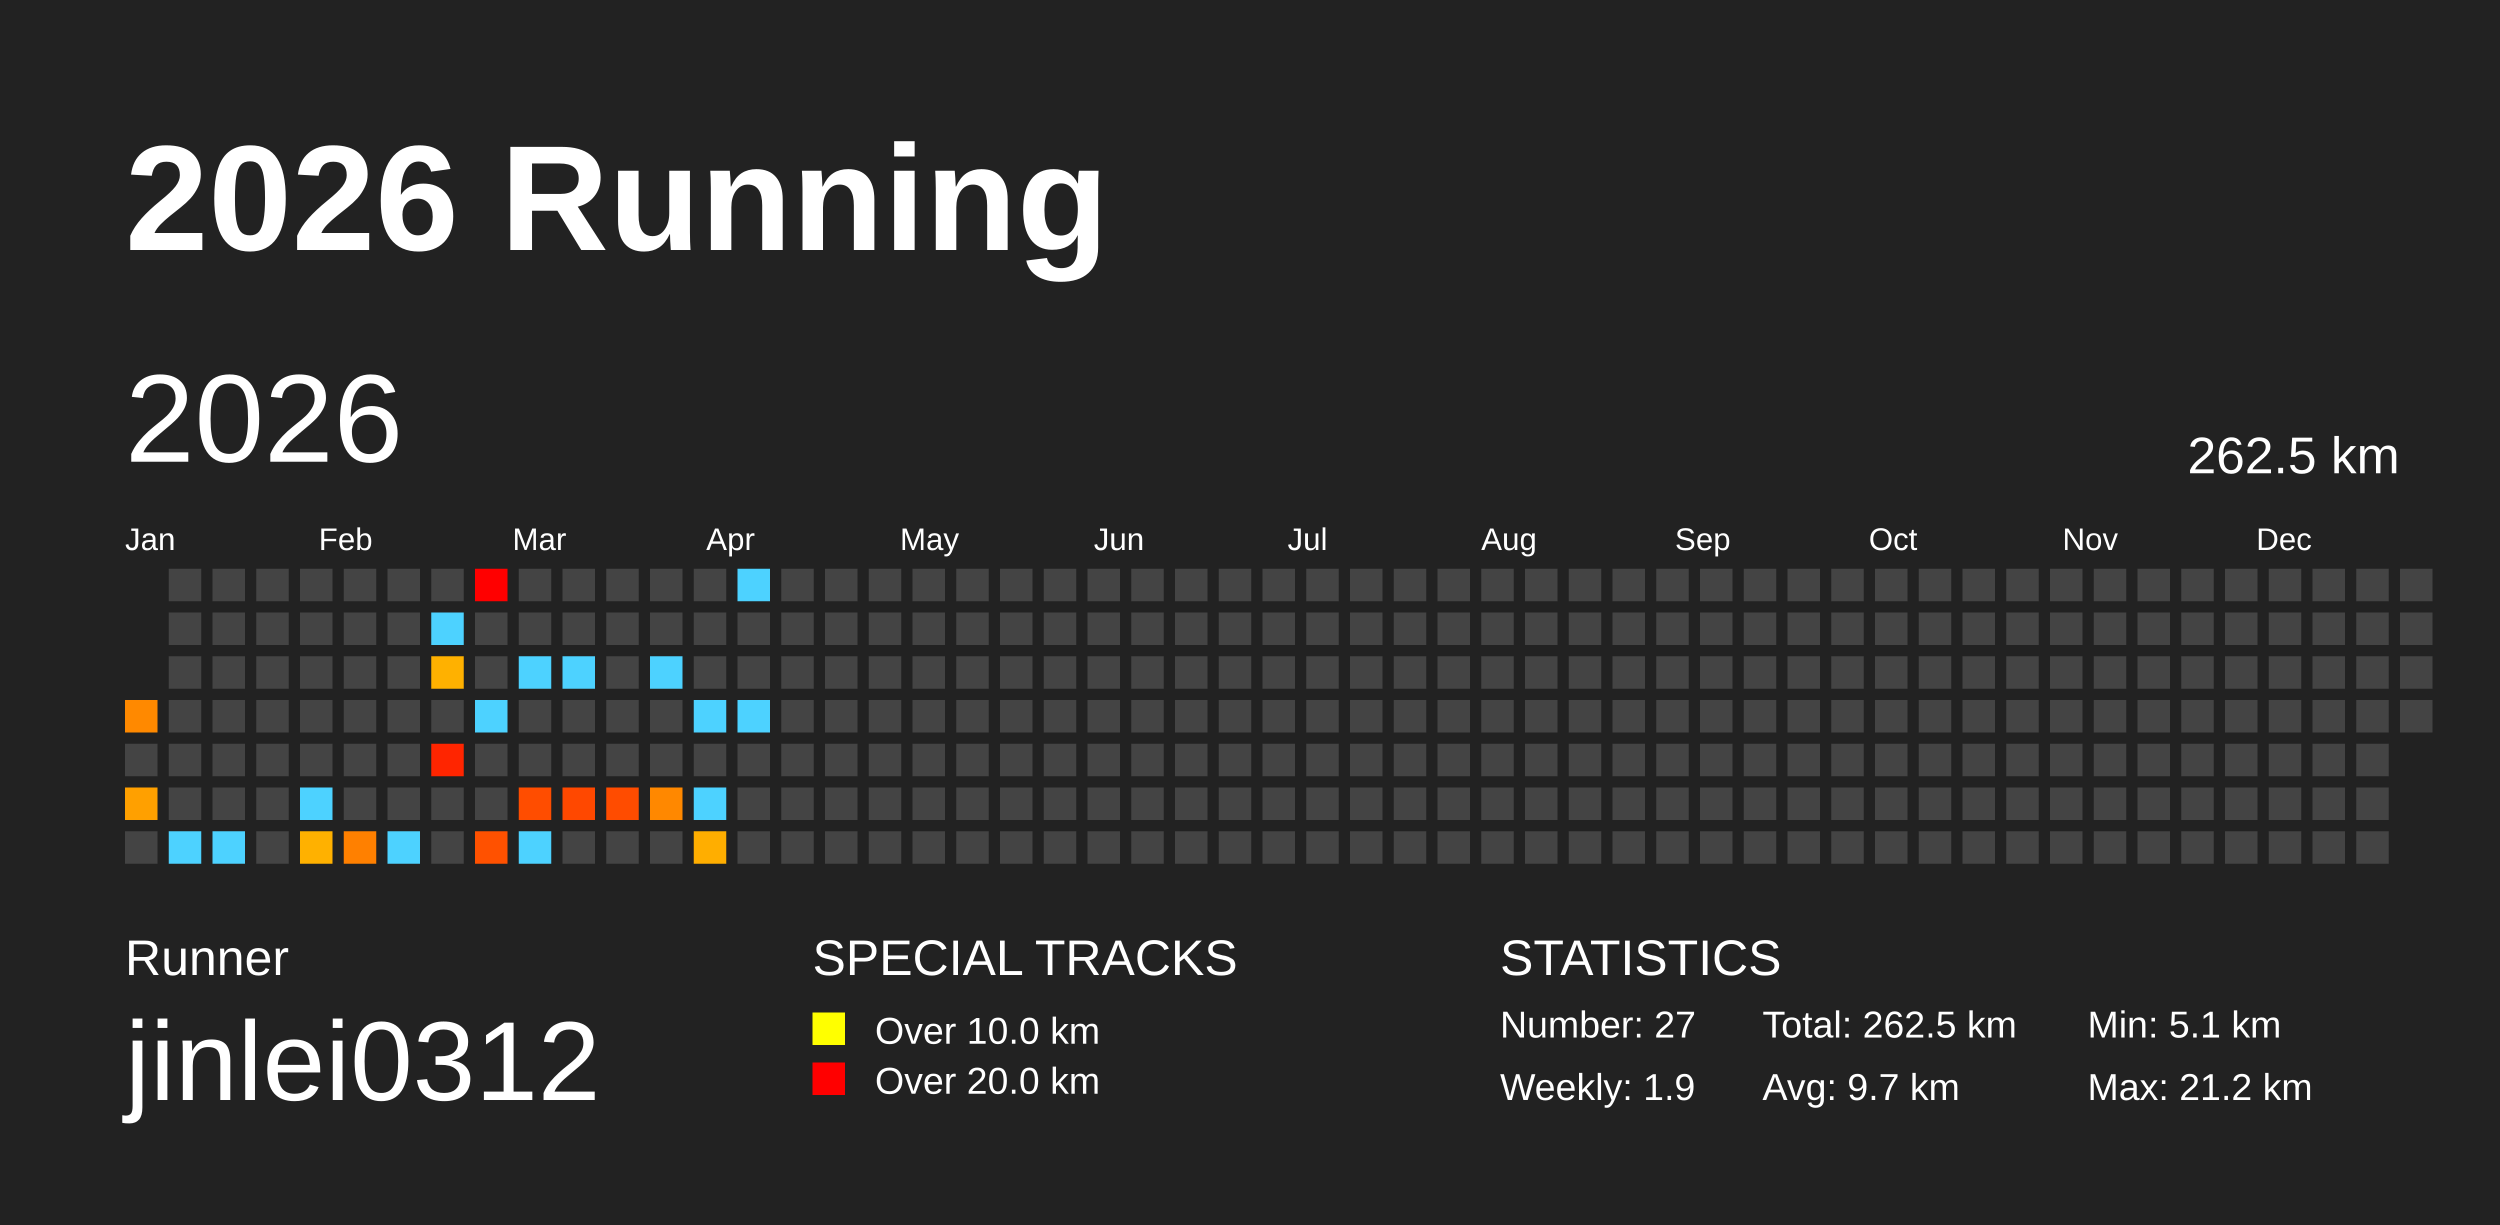
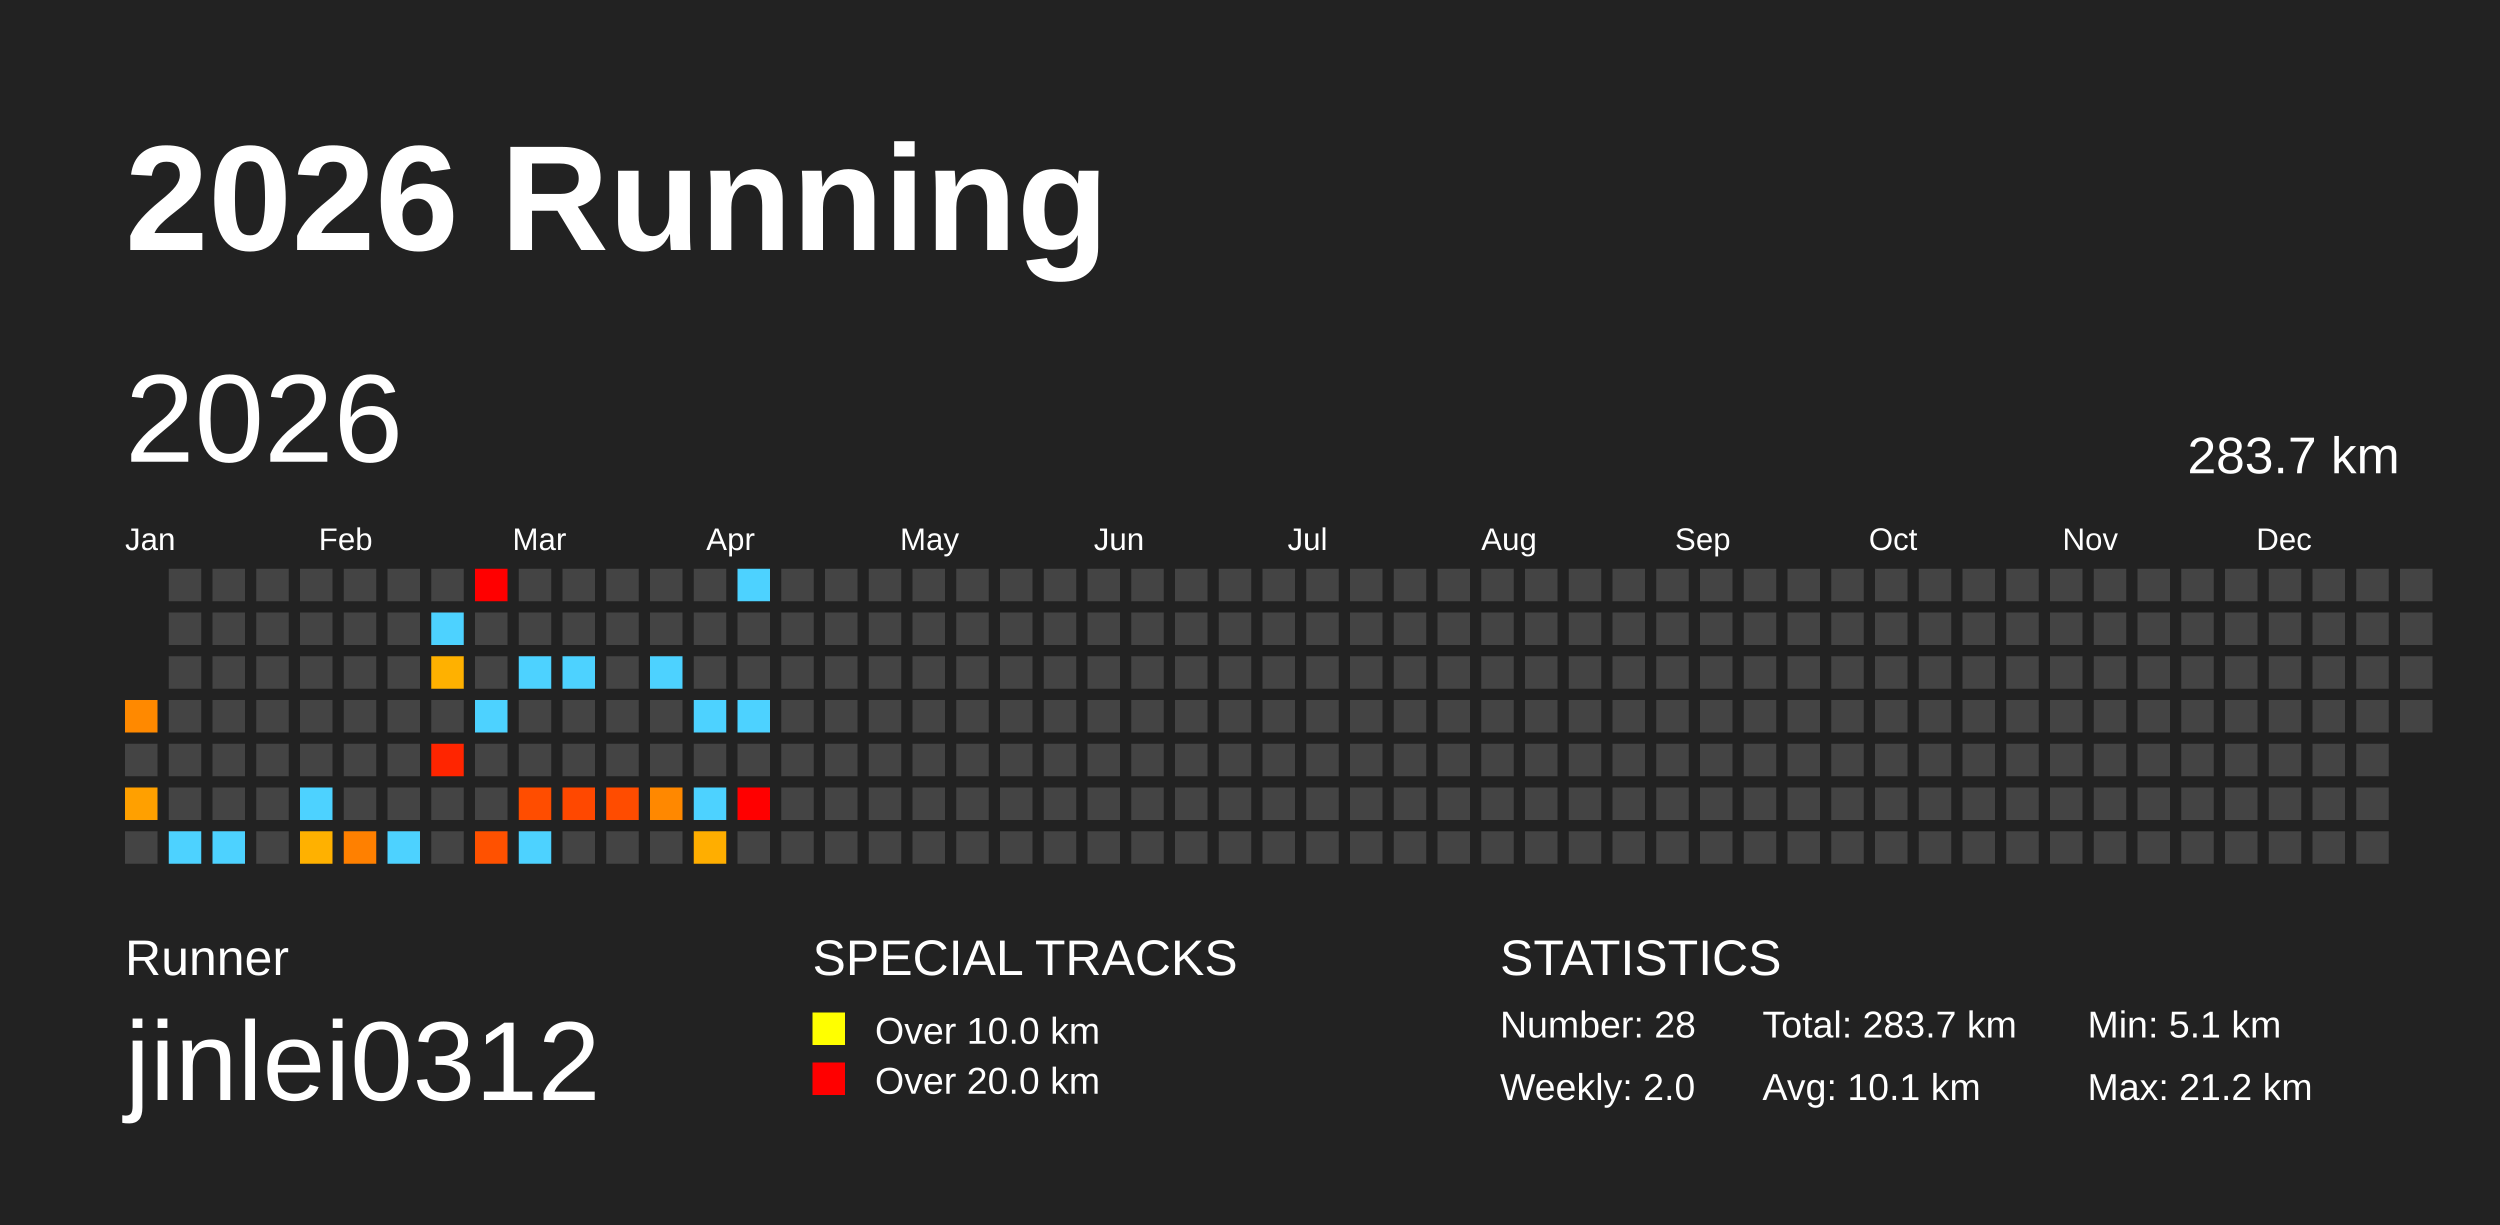
<svg xmlns="http://www.w3.org/2000/svg" baseProfile="full" height="98mm" version="1.1" viewBox="0,0,200,98" width="200mm">
  <defs />
  <rect fill="#222222" height="98" width="200" x="0" y="0" />
  <text fill="#FFFFFF" style="font-size:12px; font-family:Arial; font-weight:bold;" x="10" y="20">2026 Running</text>
  <text fill="#FFFFFF" style="font-size:4px; font-family:Arial" x="10" y="78">Runner</text>
  <text fill="#FFFFFF" style="font-size:9px; font-family:Arial" x="10" y="88">jinlei0312</text>
  <text fill="#FFFFFF" style="font-size:4px; font-family:Arial" x="65" y="78">SPECIAL TRACKS</text>
  <rect fill="yellow" height="2.6" width="2.6" x="65" y="81" />
  <text fill="#FFFFFF" style="font-size:3px; font-family:Arial" x="70" y="83.5">Over 10.0 km</text>
  <rect fill="red" height="2.6" width="2.6" x="65" y="85" />
  <text fill="#FFFFFF" style="font-size:3px; font-family:Arial" x="70" y="87.5">Over 20.0 km</text>
  <text fill="#FFFFFF" style="font-size:4px; font-family:Arial" x="120" y="78">STATISTICS</text>
-   <text fill="#FFFFFF" style="font-size:3px; font-family:Arial" x="120" y="83">Number: 27</text>
-   <text fill="#FFFFFF" style="font-size:3px; font-family:Arial" x="120" y="88">Weekly: 1.9</text>
-   <text fill="#FFFFFF" style="font-size:3px; font-family:Arial" x="141" y="83">Total: 262.5 km</text>
-   <text fill="#FFFFFF" style="font-size:3px; font-family:Arial" x="141" y="88">Avg: 9.7 km</text>
+   <text fill="#FFFFFF" style="font-size:3px; font-family:Arial" x="120" y="83">Number: 28</text>
+   <text fill="#FFFFFF" style="font-size:3px; font-family:Arial" x="120" y="88">Weekly: 2.0</text>
+   <text fill="#FFFFFF" style="font-size:3px; font-family:Arial" x="141" y="83">Total: 283.7 km</text>
+   <text fill="#FFFFFF" style="font-size:3px; font-family:Arial" x="141" y="88">Avg: 10.1 km</text>
  <text fill="#FFFFFF" style="font-size:3px; font-family:Arial" x="167" y="83">Min: 5.1 km</text>
  <text fill="#FFFFFF" style="font-size:3px; font-family:Arial" x="167" y="88">Max: 21.2 km</text>
  <text dominant-baseline="hanging" fill="#FFFFFF" style="font-size:10.0px; font-family:Arial;" x="10" y="30">2026</text>
-   <text dominant-baseline="hanging" fill="#FFFFFF" style="font-size:4.125px; font-family:Arial;" x="175" y="35">262.5 km</text>
+   <text dominant-baseline="hanging" fill="#FFFFFF" style="font-size:4.125px; font-family:Arial;" x="175" y="35">283.7 km</text>
  <text fill="#FFFFFF" style="font-size:2.5px; font-family:Arial" x="10.0" y="44">Jan</text>
  <text fill="#FFFFFF" style="font-size:2.5px; font-family:Arial" x="25.5" y="44">Feb</text>
  <text fill="#FFFFFF" style="font-size:2.5px; font-family:Arial" x="41.0" y="44">Mar</text>
  <text fill="#FFFFFF" style="font-size:2.5px; font-family:Arial" x="56.5" y="44">Apr</text>
  <text fill="#FFFFFF" style="font-size:2.5px; font-family:Arial" x="72.0" y="44">May</text>
  <text fill="#FFFFFF" style="font-size:2.5px; font-family:Arial" x="87.5" y="44">Jun</text>
  <text fill="#FFFFFF" style="font-size:2.5px; font-family:Arial" x="103.0" y="44">Jul</text>
  <text fill="#FFFFFF" style="font-size:2.5px; font-family:Arial" x="118.5" y="44">Aug</text>
  <text fill="#FFFFFF" style="font-size:2.5px; font-family:Arial" x="134.0" y="44">Sep</text>
  <text fill="#FFFFFF" style="font-size:2.5px; font-family:Arial" x="149.5" y="44">Oct</text>
  <text fill="#FFFFFF" style="font-size:2.5px; font-family:Arial" x="165.0" y="44">Nov</text>
  <text fill="#FFFFFF" style="font-size:2.5px; font-family:Arial" x="180.5" y="44">Dec</text>
  <rect fill="#ff8900" height="2.6" width="2.6" x="10.0" y="56.0" />
  <rect fill="#444444" height="2.6" width="2.6" x="10.0" y="59.5" />
  <rect fill="#ffa000" height="2.6" width="2.6" x="10.0" y="63.0" />
  <rect fill="#444444" height="2.6" width="2.6" x="10.0" y="66.5" />
  <rect fill="#444444" height="2.6" width="2.6" x="13.5" y="45.5" />
  <rect fill="#444444" height="2.6" width="2.6" x="13.5" y="49.0" />
  <rect fill="#444444" height="2.6" width="2.6" x="13.5" y="52.5" />
  <rect fill="#444444" height="2.6" width="2.6" x="13.5" y="56.0" />
  <rect fill="#444444" height="2.6" width="2.6" x="13.5" y="59.5" />
  <rect fill="#444444" height="2.6" width="2.6" x="13.5" y="63.0" />
  <rect fill="#4dd2ff" height="2.6" width="2.6" x="13.5" y="66.5" />
  <rect fill="#444444" height="2.6" width="2.6" x="17.0" y="45.5" />
  <rect fill="#444444" height="2.6" width="2.6" x="17.0" y="49.0" />
  <rect fill="#444444" height="2.6" width="2.6" x="17.0" y="52.5" />
  <rect fill="#444444" height="2.6" width="2.6" x="17.0" y="56.0" />
  <rect fill="#444444" height="2.6" width="2.6" x="17.0" y="59.5" />
  <rect fill="#444444" height="2.6" width="2.6" x="17.0" y="63.0" />
  <rect fill="#4dd2ff" height="2.6" width="2.6" x="17.0" y="66.5" />
  <rect fill="#444444" height="2.6" width="2.6" x="20.5" y="45.5" />
  <rect fill="#444444" height="2.6" width="2.6" x="20.5" y="49.0" />
  <rect fill="#444444" height="2.6" width="2.6" x="20.5" y="52.5" />
  <rect fill="#444444" height="2.6" width="2.6" x="20.5" y="56.0" />
  <rect fill="#444444" height="2.6" width="2.6" x="20.5" y="59.5" />
  <rect fill="#444444" height="2.6" width="2.6" x="20.5" y="63.0" />
  <rect fill="#444444" height="2.6" width="2.6" x="20.5" y="66.5" />
  <rect fill="#444444" height="2.6" width="2.6" x="24.0" y="45.5" />
  <rect fill="#444444" height="2.6" width="2.6" x="24.0" y="49.0" />
  <rect fill="#444444" height="2.6" width="2.6" x="24.0" y="52.5" />
  <rect fill="#444444" height="2.6" width="2.6" x="24.0" y="56.0" />
  <rect fill="#444444" height="2.6" width="2.6" x="24.0" y="59.5" />
  <rect fill="#4dd2ff" height="2.6" width="2.6" x="24.0" y="63.0" />
  <rect fill="#ffb100" height="2.6" width="2.6" x="24.0" y="66.5" />
  <rect fill="#444444" height="2.6" width="2.6" x="27.5" y="45.5" />
  <rect fill="#444444" height="2.6" width="2.6" x="27.5" y="49.0" />
  <rect fill="#444444" height="2.6" width="2.6" x="27.5" y="52.5" />
  <rect fill="#444444" height="2.6" width="2.6" x="27.5" y="56.0" />
  <rect fill="#444444" height="2.6" width="2.6" x="27.5" y="59.5" />
  <rect fill="#444444" height="2.6" width="2.6" x="27.5" y="63.0" />
  <rect fill="#ff8000" height="2.6" width="2.6" x="27.5" y="66.5" />
  <rect fill="#444444" height="2.6" width="2.6" x="31.0" y="45.5" />
  <rect fill="#444444" height="2.6" width="2.6" x="31.0" y="49.0" />
  <rect fill="#444444" height="2.6" width="2.6" x="31.0" y="52.5" />
  <rect fill="#444444" height="2.6" width="2.6" x="31.0" y="56.0" />
  <rect fill="#444444" height="2.6" width="2.6" x="31.0" y="59.5" />
  <rect fill="#444444" height="2.6" width="2.6" x="31.0" y="63.0" />
  <rect fill="#4dd2ff" height="2.6" width="2.6" x="31.0" y="66.5" />
  <rect fill="#444444" height="2.6" width="2.6" x="34.5" y="45.5" />
  <rect fill="#4dd2ff" height="2.6" width="2.6" x="34.5" y="49.0" />
  <rect fill="#ffb100" height="2.6" width="2.6" x="34.5" y="52.5" />
  <rect fill="#444444" height="2.6" width="2.6" x="34.5" y="56.0" />
  <rect fill="#ff2500" height="2.6" width="2.6" x="34.5" y="59.5" />
  <rect fill="#444444" height="2.6" width="2.6" x="34.5" y="63.0" />
  <rect fill="#444444" height="2.6" width="2.6" x="34.5" y="66.5" />
  <rect fill="red" height="2.6" width="2.6" x="38.0" y="45.5" />
  <rect fill="#444444" height="2.6" width="2.6" x="38.0" y="49.0" />
  <rect fill="#444444" height="2.6" width="2.6" x="38.0" y="52.5" />
  <rect fill="#4dd2ff" height="2.6" width="2.6" x="38.0" y="56.0" />
  <rect fill="#444444" height="2.6" width="2.6" x="38.0" y="59.5" />
  <rect fill="#444444" height="2.6" width="2.6" x="38.0" y="63.0" />
  <rect fill="#ff5100" height="2.6" width="2.6" x="38.0" y="66.5" />
  <rect fill="#444444" height="2.6" width="2.6" x="41.5" y="45.5" />
  <rect fill="#444444" height="2.6" width="2.6" x="41.5" y="49.0" />
  <rect fill="#4dd2ff" height="2.6" width="2.6" x="41.5" y="52.5" />
  <rect fill="#444444" height="2.6" width="2.6" x="41.5" y="56.0" />
  <rect fill="#444444" height="2.6" width="2.6" x="41.5" y="59.5" />
  <rect fill="#ff4d00" height="2.6" width="2.6" x="41.5" y="63.0" />
  <rect fill="#4dd2ff" height="2.6" width="2.6" x="41.5" y="66.5" />
  <rect fill="#444444" height="2.6" width="2.6" x="45.0" y="45.5" />
  <rect fill="#444444" height="2.6" width="2.6" x="45.0" y="49.0" />
  <rect fill="#4dd2ff" height="2.6" width="2.6" x="45.0" y="52.5" />
  <rect fill="#444444" height="2.6" width="2.6" x="45.0" y="56.0" />
  <rect fill="#444444" height="2.6" width="2.6" x="45.0" y="59.5" />
  <rect fill="#ff4800" height="2.6" width="2.6" x="45.0" y="63.0" />
  <rect fill="#444444" height="2.6" width="2.6" x="45.0" y="66.5" />
  <rect fill="#444444" height="2.6" width="2.6" x="48.5" y="45.5" />
  <rect fill="#444444" height="2.6" width="2.6" x="48.5" y="49.0" />
  <rect fill="#444444" height="2.6" width="2.6" x="48.5" y="52.5" />
  <rect fill="#444444" height="2.6" width="2.6" x="48.5" y="56.0" />
  <rect fill="#444444" height="2.6" width="2.6" x="48.5" y="59.5" />
  <rect fill="#ff4c00" height="2.6" width="2.6" x="48.5" y="63.0" />
  <rect fill="#444444" height="2.6" width="2.6" x="48.5" y="66.5" />
  <rect fill="#444444" height="2.6" width="2.6" x="52.0" y="45.5" />
  <rect fill="#444444" height="2.6" width="2.6" x="52.0" y="49.0" />
  <rect fill="#4dd2ff" height="2.6" width="2.6" x="52.0" y="52.5" />
  <rect fill="#444444" height="2.6" width="2.6" x="52.0" y="56.0" />
  <rect fill="#444444" height="2.6" width="2.6" x="52.0" y="59.5" />
  <rect fill="#ff8800" height="2.6" width="2.6" x="52.0" y="63.0" />
  <rect fill="#444444" height="2.6" width="2.6" x="52.0" y="66.5" />
  <rect fill="#444444" height="2.6" width="2.6" x="55.5" y="45.5" />
  <rect fill="#444444" height="2.6" width="2.6" x="55.5" y="49.0" />
  <rect fill="#444444" height="2.6" width="2.6" x="55.5" y="52.5" />
  <rect fill="#4dd2ff" height="2.6" width="2.6" x="55.5" y="56.0" />
  <rect fill="#444444" height="2.6" width="2.6" x="55.5" y="59.5" />
  <rect fill="#4dd2ff" height="2.6" width="2.6" x="55.5" y="63.0" />
  <rect fill="#ffae00" height="2.6" width="2.6" x="55.5" y="66.5" />
  <rect fill="#4dd2ff" height="2.6" width="2.6" x="59.0" y="45.5" />
  <rect fill="#444444" height="2.6" width="2.6" x="59.0" y="49.0" />
  <rect fill="#444444" height="2.6" width="2.6" x="59.0" y="52.5" />
  <rect fill="#4dd2ff" height="2.6" width="2.6" x="59.0" y="56.0" />
  <rect fill="#444444" height="2.6" width="2.6" x="59.0" y="59.5" />
-   <rect fill="#444444" height="2.6" width="2.6" x="59.0" y="63.0" />
+   <rect fill="red" height="2.6" width="2.6" x="59.0" y="63.0" />
  <rect fill="#444444" height="2.6" width="2.6" x="59.0" y="66.5" />
  <rect fill="#444444" height="2.6" width="2.6" x="62.5" y="45.5" />
  <rect fill="#444444" height="2.6" width="2.6" x="62.5" y="49.0" />
  <rect fill="#444444" height="2.6" width="2.6" x="62.5" y="52.5" />
  <rect fill="#444444" height="2.6" width="2.6" x="62.5" y="56.0" />
  <rect fill="#444444" height="2.6" width="2.6" x="62.5" y="59.5" />
  <rect fill="#444444" height="2.6" width="2.6" x="62.5" y="63.0" />
  <rect fill="#444444" height="2.6" width="2.6" x="62.5" y="66.5" />
  <rect fill="#444444" height="2.6" width="2.6" x="66.0" y="45.5" />
  <rect fill="#444444" height="2.6" width="2.6" x="66.0" y="49.0" />
  <rect fill="#444444" height="2.6" width="2.6" x="66.0" y="52.5" />
  <rect fill="#444444" height="2.6" width="2.6" x="66.0" y="56.0" />
  <rect fill="#444444" height="2.6" width="2.6" x="66.0" y="59.5" />
  <rect fill="#444444" height="2.6" width="2.6" x="66.0" y="63.0" />
  <rect fill="#444444" height="2.6" width="2.6" x="66.0" y="66.5" />
  <rect fill="#444444" height="2.6" width="2.6" x="69.5" y="45.5" />
  <rect fill="#444444" height="2.6" width="2.6" x="69.5" y="49.0" />
  <rect fill="#444444" height="2.6" width="2.6" x="69.5" y="52.5" />
  <rect fill="#444444" height="2.6" width="2.6" x="69.5" y="56.0" />
  <rect fill="#444444" height="2.6" width="2.6" x="69.5" y="59.5" />
  <rect fill="#444444" height="2.6" width="2.6" x="69.5" y="63.0" />
  <rect fill="#444444" height="2.6" width="2.6" x="69.5" y="66.5" />
  <rect fill="#444444" height="2.6" width="2.6" x="73.0" y="45.5" />
  <rect fill="#444444" height="2.6" width="2.6" x="73.0" y="49.0" />
  <rect fill="#444444" height="2.6" width="2.6" x="73.0" y="52.5" />
  <rect fill="#444444" height="2.6" width="2.6" x="73.0" y="56.0" />
  <rect fill="#444444" height="2.6" width="2.6" x="73.0" y="59.5" />
  <rect fill="#444444" height="2.6" width="2.6" x="73.0" y="63.0" />
  <rect fill="#444444" height="2.6" width="2.6" x="73.0" y="66.5" />
  <rect fill="#444444" height="2.6" width="2.6" x="76.5" y="45.5" />
  <rect fill="#444444" height="2.6" width="2.6" x="76.5" y="49.0" />
  <rect fill="#444444" height="2.6" width="2.6" x="76.5" y="52.5" />
  <rect fill="#444444" height="2.6" width="2.6" x="76.5" y="56.0" />
  <rect fill="#444444" height="2.6" width="2.6" x="76.5" y="59.5" />
  <rect fill="#444444" height="2.6" width="2.6" x="76.5" y="63.0" />
  <rect fill="#444444" height="2.6" width="2.6" x="76.5" y="66.5" />
  <rect fill="#444444" height="2.6" width="2.6" x="80.0" y="45.5" />
  <rect fill="#444444" height="2.6" width="2.6" x="80.0" y="49.0" />
  <rect fill="#444444" height="2.6" width="2.6" x="80.0" y="52.5" />
  <rect fill="#444444" height="2.6" width="2.6" x="80.0" y="56.0" />
  <rect fill="#444444" height="2.6" width="2.6" x="80.0" y="59.5" />
  <rect fill="#444444" height="2.6" width="2.6" x="80.0" y="63.0" />
  <rect fill="#444444" height="2.6" width="2.6" x="80.0" y="66.5" />
  <rect fill="#444444" height="2.6" width="2.6" x="83.5" y="45.5" />
  <rect fill="#444444" height="2.6" width="2.6" x="83.5" y="49.0" />
  <rect fill="#444444" height="2.6" width="2.6" x="83.5" y="52.5" />
  <rect fill="#444444" height="2.6" width="2.6" x="83.5" y="56.0" />
  <rect fill="#444444" height="2.6" width="2.6" x="83.5" y="59.5" />
  <rect fill="#444444" height="2.6" width="2.6" x="83.5" y="63.0" />
  <rect fill="#444444" height="2.6" width="2.6" x="83.5" y="66.5" />
  <rect fill="#444444" height="2.6" width="2.6" x="87.0" y="45.5" />
  <rect fill="#444444" height="2.6" width="2.6" x="87.0" y="49.0" />
  <rect fill="#444444" height="2.6" width="2.6" x="87.0" y="52.5" />
  <rect fill="#444444" height="2.6" width="2.6" x="87.0" y="56.0" />
  <rect fill="#444444" height="2.6" width="2.6" x="87.0" y="59.5" />
  <rect fill="#444444" height="2.6" width="2.6" x="87.0" y="63.0" />
  <rect fill="#444444" height="2.6" width="2.6" x="87.0" y="66.5" />
  <rect fill="#444444" height="2.6" width="2.6" x="90.5" y="45.5" />
  <rect fill="#444444" height="2.6" width="2.6" x="90.5" y="49.0" />
  <rect fill="#444444" height="2.6" width="2.6" x="90.5" y="52.5" />
  <rect fill="#444444" height="2.6" width="2.6" x="90.5" y="56.0" />
  <rect fill="#444444" height="2.6" width="2.6" x="90.5" y="59.5" />
  <rect fill="#444444" height="2.6" width="2.6" x="90.5" y="63.0" />
  <rect fill="#444444" height="2.6" width="2.6" x="90.5" y="66.5" />
  <rect fill="#444444" height="2.6" width="2.6" x="94.0" y="45.5" />
  <rect fill="#444444" height="2.6" width="2.6" x="94.0" y="49.0" />
  <rect fill="#444444" height="2.6" width="2.6" x="94.0" y="52.5" />
  <rect fill="#444444" height="2.6" width="2.6" x="94.0" y="56.0" />
  <rect fill="#444444" height="2.6" width="2.6" x="94.0" y="59.5" />
  <rect fill="#444444" height="2.6" width="2.6" x="94.0" y="63.0" />
  <rect fill="#444444" height="2.6" width="2.6" x="94.0" y="66.5" />
  <rect fill="#444444" height="2.6" width="2.6" x="97.5" y="45.5" />
  <rect fill="#444444" height="2.6" width="2.6" x="97.5" y="49.0" />
  <rect fill="#444444" height="2.6" width="2.6" x="97.5" y="52.5" />
  <rect fill="#444444" height="2.6" width="2.6" x="97.5" y="56.0" />
  <rect fill="#444444" height="2.6" width="2.6" x="97.5" y="59.5" />
  <rect fill="#444444" height="2.6" width="2.6" x="97.5" y="63.0" />
  <rect fill="#444444" height="2.6" width="2.6" x="97.5" y="66.5" />
  <rect fill="#444444" height="2.6" width="2.6" x="101.0" y="45.5" />
  <rect fill="#444444" height="2.6" width="2.6" x="101.0" y="49.0" />
  <rect fill="#444444" height="2.6" width="2.6" x="101.0" y="52.5" />
  <rect fill="#444444" height="2.6" width="2.6" x="101.0" y="56.0" />
  <rect fill="#444444" height="2.6" width="2.6" x="101.0" y="59.5" />
  <rect fill="#444444" height="2.6" width="2.6" x="101.0" y="63.0" />
  <rect fill="#444444" height="2.6" width="2.6" x="101.0" y="66.5" />
  <rect fill="#444444" height="2.6" width="2.6" x="104.5" y="45.5" />
  <rect fill="#444444" height="2.6" width="2.6" x="104.5" y="49.0" />
  <rect fill="#444444" height="2.6" width="2.6" x="104.5" y="52.5" />
  <rect fill="#444444" height="2.6" width="2.6" x="104.5" y="56.0" />
  <rect fill="#444444" height="2.6" width="2.6" x="104.5" y="59.5" />
  <rect fill="#444444" height="2.6" width="2.6" x="104.5" y="63.0" />
  <rect fill="#444444" height="2.6" width="2.6" x="104.5" y="66.5" />
  <rect fill="#444444" height="2.6" width="2.6" x="108.0" y="45.5" />
  <rect fill="#444444" height="2.6" width="2.6" x="108.0" y="49.0" />
  <rect fill="#444444" height="2.6" width="2.6" x="108.0" y="52.5" />
  <rect fill="#444444" height="2.6" width="2.6" x="108.0" y="56.0" />
  <rect fill="#444444" height="2.6" width="2.6" x="108.0" y="59.5" />
  <rect fill="#444444" height="2.6" width="2.6" x="108.0" y="63.0" />
  <rect fill="#444444" height="2.6" width="2.6" x="108.0" y="66.5" />
  <rect fill="#444444" height="2.6" width="2.6" x="111.5" y="45.5" />
  <rect fill="#444444" height="2.6" width="2.6" x="111.5" y="49.0" />
  <rect fill="#444444" height="2.6" width="2.6" x="111.5" y="52.5" />
  <rect fill="#444444" height="2.6" width="2.6" x="111.5" y="56.0" />
  <rect fill="#444444" height="2.6" width="2.6" x="111.5" y="59.5" />
  <rect fill="#444444" height="2.6" width="2.6" x="111.5" y="63.0" />
  <rect fill="#444444" height="2.6" width="2.6" x="111.5" y="66.5" />
  <rect fill="#444444" height="2.6" width="2.6" x="115.0" y="45.5" />
  <rect fill="#444444" height="2.6" width="2.6" x="115.0" y="49.0" />
  <rect fill="#444444" height="2.6" width="2.6" x="115.0" y="52.5" />
  <rect fill="#444444" height="2.6" width="2.6" x="115.0" y="56.0" />
  <rect fill="#444444" height="2.6" width="2.6" x="115.0" y="59.5" />
  <rect fill="#444444" height="2.6" width="2.6" x="115.0" y="63.0" />
  <rect fill="#444444" height="2.6" width="2.6" x="115.0" y="66.5" />
  <rect fill="#444444" height="2.6" width="2.6" x="118.5" y="45.5" />
  <rect fill="#444444" height="2.6" width="2.6" x="118.5" y="49.0" />
  <rect fill="#444444" height="2.6" width="2.6" x="118.5" y="52.5" />
  <rect fill="#444444" height="2.6" width="2.6" x="118.5" y="56.0" />
  <rect fill="#444444" height="2.6" width="2.6" x="118.5" y="59.5" />
  <rect fill="#444444" height="2.6" width="2.6" x="118.5" y="63.0" />
  <rect fill="#444444" height="2.6" width="2.6" x="118.5" y="66.5" />
  <rect fill="#444444" height="2.6" width="2.6" x="122.0" y="45.5" />
  <rect fill="#444444" height="2.6" width="2.6" x="122.0" y="49.0" />
  <rect fill="#444444" height="2.6" width="2.6" x="122.0" y="52.5" />
  <rect fill="#444444" height="2.6" width="2.6" x="122.0" y="56.0" />
  <rect fill="#444444" height="2.6" width="2.6" x="122.0" y="59.5" />
  <rect fill="#444444" height="2.6" width="2.6" x="122.0" y="63.0" />
  <rect fill="#444444" height="2.6" width="2.6" x="122.0" y="66.5" />
  <rect fill="#444444" height="2.6" width="2.6" x="125.5" y="45.5" />
  <rect fill="#444444" height="2.6" width="2.6" x="125.5" y="49.0" />
  <rect fill="#444444" height="2.6" width="2.6" x="125.5" y="52.5" />
  <rect fill="#444444" height="2.6" width="2.6" x="125.5" y="56.0" />
  <rect fill="#444444" height="2.6" width="2.6" x="125.5" y="59.5" />
  <rect fill="#444444" height="2.6" width="2.6" x="125.5" y="63.0" />
  <rect fill="#444444" height="2.6" width="2.6" x="125.5" y="66.5" />
  <rect fill="#444444" height="2.6" width="2.6" x="129.0" y="45.5" />
  <rect fill="#444444" height="2.6" width="2.6" x="129.0" y="49.0" />
  <rect fill="#444444" height="2.6" width="2.6" x="129.0" y="52.5" />
  <rect fill="#444444" height="2.6" width="2.6" x="129.0" y="56.0" />
  <rect fill="#444444" height="2.6" width="2.6" x="129.0" y="59.5" />
  <rect fill="#444444" height="2.6" width="2.6" x="129.0" y="63.0" />
  <rect fill="#444444" height="2.6" width="2.6" x="129.0" y="66.5" />
  <rect fill="#444444" height="2.6" width="2.6" x="132.5" y="45.5" />
  <rect fill="#444444" height="2.6" width="2.6" x="132.5" y="49.0" />
  <rect fill="#444444" height="2.6" width="2.6" x="132.5" y="52.5" />
  <rect fill="#444444" height="2.6" width="2.6" x="132.5" y="56.0" />
  <rect fill="#444444" height="2.6" width="2.6" x="132.5" y="59.5" />
  <rect fill="#444444" height="2.6" width="2.6" x="132.5" y="63.0" />
  <rect fill="#444444" height="2.6" width="2.6" x="132.5" y="66.5" />
  <rect fill="#444444" height="2.6" width="2.6" x="136.0" y="45.5" />
  <rect fill="#444444" height="2.6" width="2.6" x="136.0" y="49.0" />
  <rect fill="#444444" height="2.6" width="2.6" x="136.0" y="52.5" />
  <rect fill="#444444" height="2.6" width="2.6" x="136.0" y="56.0" />
  <rect fill="#444444" height="2.6" width="2.6" x="136.0" y="59.5" />
  <rect fill="#444444" height="2.6" width="2.6" x="136.0" y="63.0" />
  <rect fill="#444444" height="2.6" width="2.6" x="136.0" y="66.5" />
  <rect fill="#444444" height="2.6" width="2.6" x="139.5" y="45.5" />
  <rect fill="#444444" height="2.6" width="2.6" x="139.5" y="49.0" />
  <rect fill="#444444" height="2.6" width="2.6" x="139.5" y="52.5" />
  <rect fill="#444444" height="2.6" width="2.6" x="139.5" y="56.0" />
  <rect fill="#444444" height="2.6" width="2.6" x="139.5" y="59.5" />
  <rect fill="#444444" height="2.6" width="2.6" x="139.5" y="63.0" />
  <rect fill="#444444" height="2.6" width="2.6" x="139.5" y="66.5" />
  <rect fill="#444444" height="2.6" width="2.6" x="143.0" y="45.5" />
  <rect fill="#444444" height="2.6" width="2.6" x="143.0" y="49.0" />
  <rect fill="#444444" height="2.6" width="2.6" x="143.0" y="52.5" />
  <rect fill="#444444" height="2.6" width="2.6" x="143.0" y="56.0" />
  <rect fill="#444444" height="2.6" width="2.6" x="143.0" y="59.5" />
  <rect fill="#444444" height="2.6" width="2.6" x="143.0" y="63.0" />
  <rect fill="#444444" height="2.6" width="2.6" x="143.0" y="66.5" />
  <rect fill="#444444" height="2.6" width="2.6" x="146.5" y="45.5" />
  <rect fill="#444444" height="2.6" width="2.6" x="146.5" y="49.0" />
  <rect fill="#444444" height="2.6" width="2.6" x="146.5" y="52.5" />
  <rect fill="#444444" height="2.6" width="2.6" x="146.5" y="56.0" />
  <rect fill="#444444" height="2.6" width="2.6" x="146.5" y="59.5" />
  <rect fill="#444444" height="2.6" width="2.6" x="146.5" y="63.0" />
  <rect fill="#444444" height="2.6" width="2.6" x="146.5" y="66.5" />
  <rect fill="#444444" height="2.6" width="2.6" x="150.0" y="45.5" />
  <rect fill="#444444" height="2.6" width="2.6" x="150.0" y="49.0" />
  <rect fill="#444444" height="2.6" width="2.6" x="150.0" y="52.5" />
  <rect fill="#444444" height="2.6" width="2.6" x="150.0" y="56.0" />
  <rect fill="#444444" height="2.6" width="2.6" x="150.0" y="59.5" />
  <rect fill="#444444" height="2.6" width="2.6" x="150.0" y="63.0" />
  <rect fill="#444444" height="2.6" width="2.6" x="150.0" y="66.5" />
  <rect fill="#444444" height="2.6" width="2.6" x="153.5" y="45.5" />
  <rect fill="#444444" height="2.6" width="2.6" x="153.5" y="49.0" />
  <rect fill="#444444" height="2.6" width="2.6" x="153.5" y="52.5" />
  <rect fill="#444444" height="2.6" width="2.6" x="153.5" y="56.0" />
  <rect fill="#444444" height="2.6" width="2.6" x="153.5" y="59.5" />
  <rect fill="#444444" height="2.6" width="2.6" x="153.5" y="63.0" />
  <rect fill="#444444" height="2.6" width="2.6" x="153.5" y="66.5" />
  <rect fill="#444444" height="2.6" width="2.6" x="157.0" y="45.5" />
  <rect fill="#444444" height="2.6" width="2.6" x="157.0" y="49.0" />
  <rect fill="#444444" height="2.6" width="2.6" x="157.0" y="52.5" />
  <rect fill="#444444" height="2.6" width="2.6" x="157.0" y="56.0" />
  <rect fill="#444444" height="2.6" width="2.6" x="157.0" y="59.5" />
  <rect fill="#444444" height="2.6" width="2.6" x="157.0" y="63.0" />
  <rect fill="#444444" height="2.6" width="2.6" x="157.0" y="66.5" />
  <rect fill="#444444" height="2.6" width="2.6" x="160.5" y="45.5" />
  <rect fill="#444444" height="2.6" width="2.6" x="160.5" y="49.0" />
  <rect fill="#444444" height="2.6" width="2.6" x="160.5" y="52.5" />
  <rect fill="#444444" height="2.6" width="2.6" x="160.5" y="56.0" />
  <rect fill="#444444" height="2.6" width="2.6" x="160.5" y="59.5" />
  <rect fill="#444444" height="2.6" width="2.6" x="160.5" y="63.0" />
  <rect fill="#444444" height="2.6" width="2.6" x="160.5" y="66.5" />
  <rect fill="#444444" height="2.6" width="2.6" x="164.0" y="45.5" />
  <rect fill="#444444" height="2.6" width="2.6" x="164.0" y="49.0" />
  <rect fill="#444444" height="2.6" width="2.6" x="164.0" y="52.5" />
  <rect fill="#444444" height="2.6" width="2.6" x="164.0" y="56.0" />
  <rect fill="#444444" height="2.6" width="2.6" x="164.0" y="59.5" />
  <rect fill="#444444" height="2.6" width="2.6" x="164.0" y="63.0" />
  <rect fill="#444444" height="2.6" width="2.6" x="164.0" y="66.5" />
  <rect fill="#444444" height="2.6" width="2.6" x="167.5" y="45.5" />
  <rect fill="#444444" height="2.6" width="2.6" x="167.5" y="49.0" />
  <rect fill="#444444" height="2.6" width="2.6" x="167.5" y="52.5" />
  <rect fill="#444444" height="2.6" width="2.6" x="167.5" y="56.0" />
  <rect fill="#444444" height="2.6" width="2.6" x="167.5" y="59.5" />
  <rect fill="#444444" height="2.6" width="2.6" x="167.5" y="63.0" />
  <rect fill="#444444" height="2.6" width="2.6" x="167.5" y="66.5" />
  <rect fill="#444444" height="2.6" width="2.6" x="171.0" y="45.5" />
  <rect fill="#444444" height="2.6" width="2.6" x="171.0" y="49.0" />
  <rect fill="#444444" height="2.6" width="2.6" x="171.0" y="52.5" />
  <rect fill="#444444" height="2.6" width="2.6" x="171.0" y="56.0" />
  <rect fill="#444444" height="2.6" width="2.6" x="171.0" y="59.5" />
  <rect fill="#444444" height="2.6" width="2.6" x="171.0" y="63.0" />
  <rect fill="#444444" height="2.6" width="2.6" x="171.0" y="66.5" />
  <rect fill="#444444" height="2.6" width="2.6" x="174.5" y="45.5" />
  <rect fill="#444444" height="2.6" width="2.6" x="174.5" y="49.0" />
  <rect fill="#444444" height="2.6" width="2.6" x="174.5" y="52.5" />
  <rect fill="#444444" height="2.6" width="2.6" x="174.5" y="56.0" />
  <rect fill="#444444" height="2.6" width="2.6" x="174.5" y="59.5" />
  <rect fill="#444444" height="2.6" width="2.6" x="174.5" y="63.0" />
  <rect fill="#444444" height="2.6" width="2.6" x="174.5" y="66.5" />
  <rect fill="#444444" height="2.6" width="2.6" x="178.0" y="45.5" />
  <rect fill="#444444" height="2.6" width="2.6" x="178.0" y="49.0" />
  <rect fill="#444444" height="2.6" width="2.6" x="178.0" y="52.5" />
  <rect fill="#444444" height="2.6" width="2.6" x="178.0" y="56.0" />
  <rect fill="#444444" height="2.6" width="2.6" x="178.0" y="59.5" />
  <rect fill="#444444" height="2.6" width="2.6" x="178.0" y="63.0" />
  <rect fill="#444444" height="2.6" width="2.6" x="178.0" y="66.5" />
  <rect fill="#444444" height="2.6" width="2.6" x="181.5" y="45.5" />
  <rect fill="#444444" height="2.6" width="2.6" x="181.5" y="49.0" />
  <rect fill="#444444" height="2.6" width="2.6" x="181.5" y="52.5" />
  <rect fill="#444444" height="2.6" width="2.6" x="181.5" y="56.0" />
  <rect fill="#444444" height="2.6" width="2.6" x="181.5" y="59.5" />
  <rect fill="#444444" height="2.6" width="2.6" x="181.5" y="63.0" />
  <rect fill="#444444" height="2.6" width="2.6" x="181.5" y="66.5" />
  <rect fill="#444444" height="2.6" width="2.6" x="185.0" y="45.5" />
  <rect fill="#444444" height="2.6" width="2.6" x="185.0" y="49.0" />
  <rect fill="#444444" height="2.6" width="2.6" x="185.0" y="52.5" />
  <rect fill="#444444" height="2.6" width="2.6" x="185.0" y="56.0" />
  <rect fill="#444444" height="2.6" width="2.6" x="185.0" y="59.5" />
  <rect fill="#444444" height="2.6" width="2.6" x="185.0" y="63.0" />
  <rect fill="#444444" height="2.6" width="2.6" x="185.0" y="66.5" />
  <rect fill="#444444" height="2.6" width="2.6" x="188.5" y="45.5" />
  <rect fill="#444444" height="2.6" width="2.6" x="188.5" y="49.0" />
  <rect fill="#444444" height="2.6" width="2.6" x="188.5" y="52.5" />
  <rect fill="#444444" height="2.6" width="2.6" x="188.5" y="56.0" />
  <rect fill="#444444" height="2.6" width="2.6" x="188.5" y="59.5" />
  <rect fill="#444444" height="2.6" width="2.6" x="188.5" y="63.0" />
  <rect fill="#444444" height="2.6" width="2.6" x="188.5" y="66.5" />
  <rect fill="#444444" height="2.6" width="2.6" x="192.0" y="45.5" />
  <rect fill="#444444" height="2.6" width="2.6" x="192.0" y="49.0" />
  <rect fill="#444444" height="2.6" width="2.6" x="192.0" y="52.5" />
  <rect fill="#444444" height="2.6" width="2.6" x="192.0" y="56.0" />
</svg>
